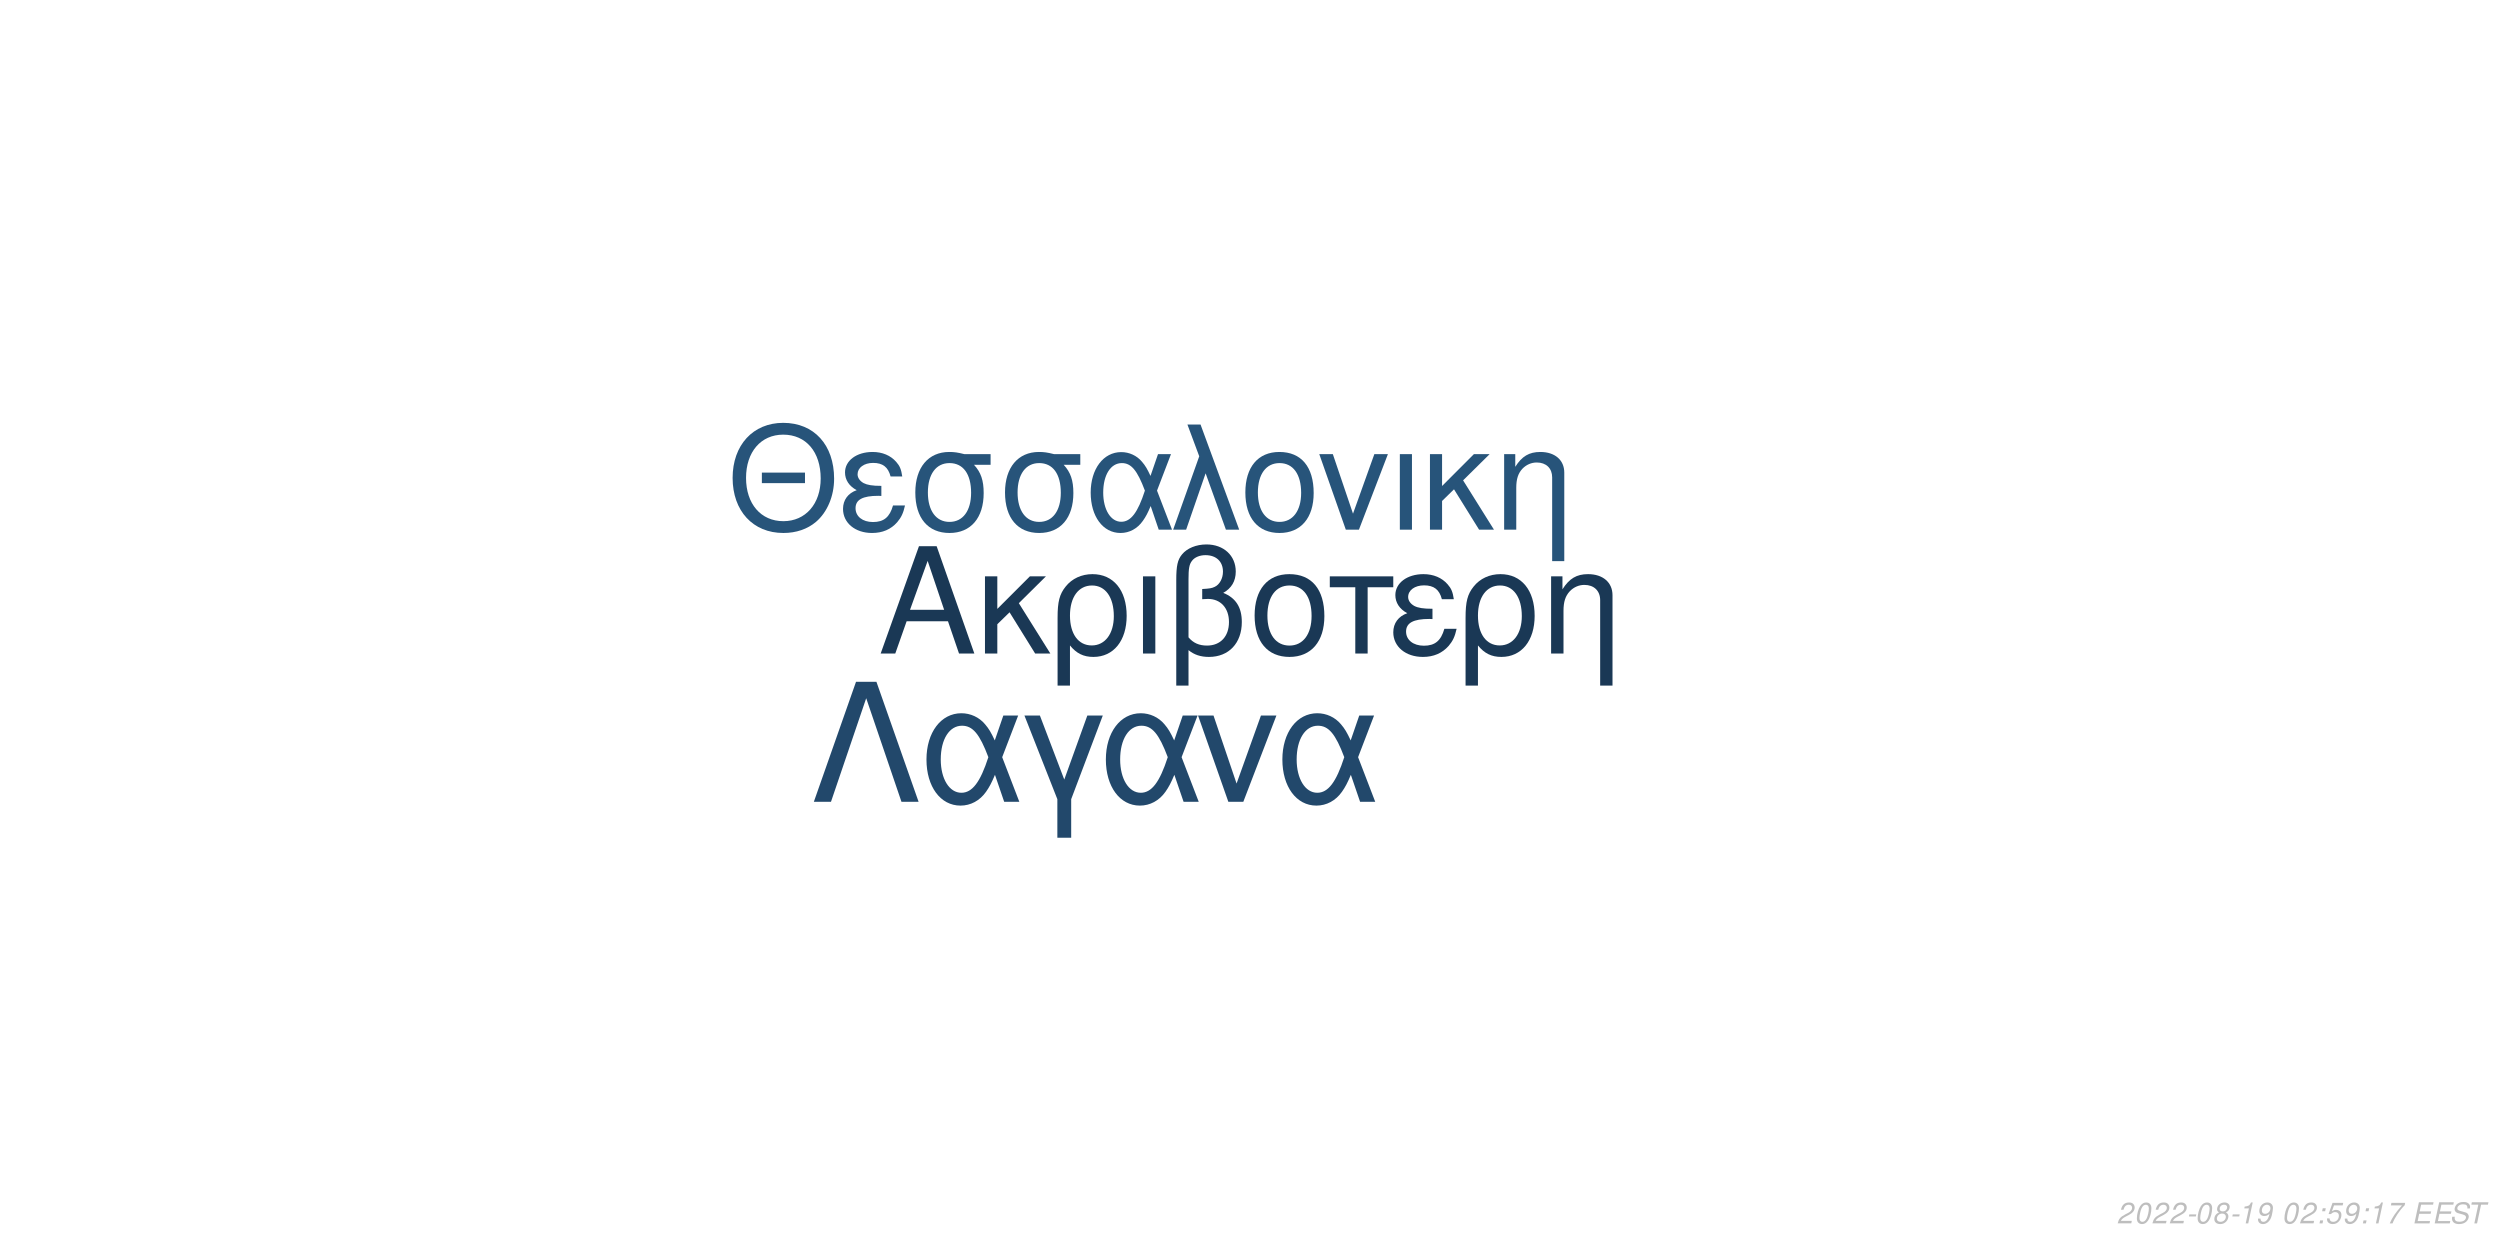
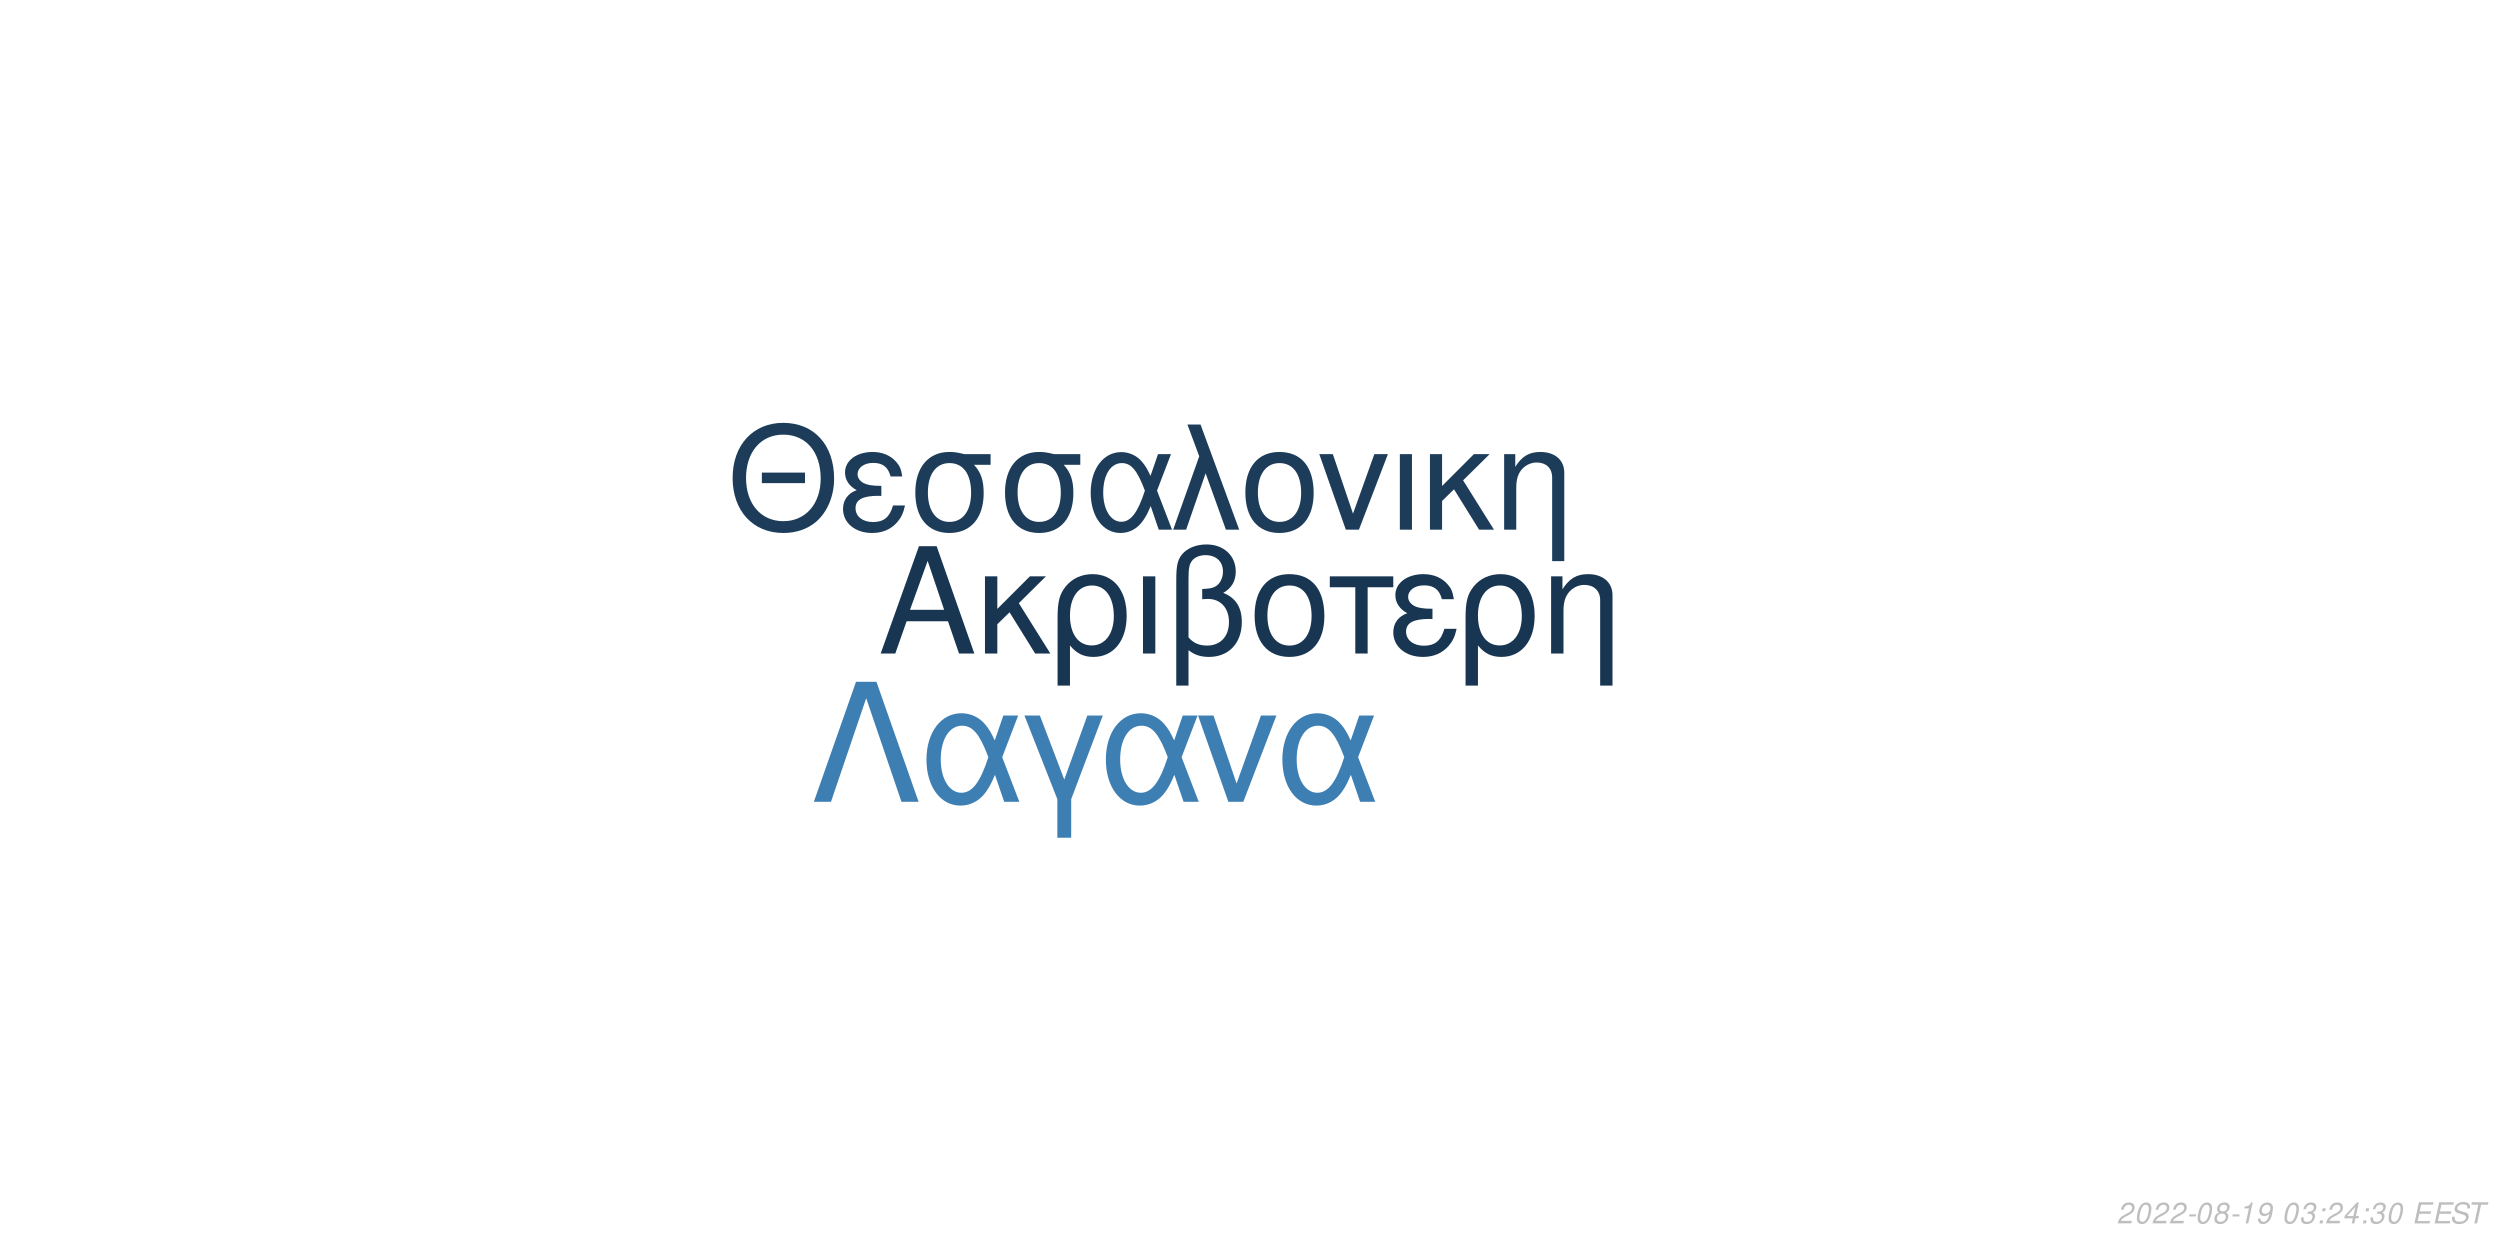
<svg xmlns="http://www.w3.org/2000/svg" xmlns:xlink="http://www.w3.org/1999/xlink" width="864pt" height="432pt" viewBox="0 0 864 432" version="1.1">
  <defs>
    <g>
      <symbol overflow="visible" id="glyph0-0">
        <path style="stroke:none;" d="" />
      </symbol>
      <symbol overflow="visible" id="glyph0-1">
        <path style="stroke:none;" d="M 24.125 -11.141 L 27.938 0 L 33.234 0 L 20.203 -37.094 L 14.094 -37.094 L 0.859 0 L 5.906 0 L 9.828 -11.141 Z M 22.797 -15.109 L 11 -15.109 L 17.094 -32.016 Z M 22.797 -15.109 " />
      </symbol>
      <symbol overflow="visible" id="glyph0-2">
        <path style="stroke:none;" d="M 7.172 -15.422 L 7.172 -26.672 L 2.906 -26.672 L 2.906 0 L 7.172 0 L 7.172 -10.125 L 11.406 -14.25 L 20.25 0 L 25.5 0 L 14.609 -17.406 L 23.969 -26.672 L 18.422 -26.672 Z M 7.172 -15.422 " />
      </symbol>
      <symbol overflow="visible" id="glyph0-3">
        <path style="stroke:none;" d="M 3 11.094 L 7.281 11.094 L 7.281 -2.797 C 9.516 -0.047 11.953 1.172 15.375 1.172 C 22.344 1.172 26.875 -4.422 26.875 -13.031 C 26.875 -21.891 22.297 -27.438 15.062 -27.438 C 11.297 -27.438 7.984 -25.906 5.797 -23.156 C 3.672 -20.516 3 -17.969 3 -12.359 Z M 14.906 -23.516 C 19.547 -23.516 22.438 -19.438 22.438 -12.922 C 22.438 -6.812 19.391 -2.797 14.812 -2.797 C 10.172 -2.797 7.281 -6.766 7.281 -13.125 C 7.281 -19.484 10.234 -23.516 14.906 -23.516 Z M 14.906 -23.516 " />
      </symbol>
      <symbol overflow="visible" id="glyph0-4">
        <path style="stroke:none;" d="M 3.516 0 L 7.781 0 L 7.781 -26.672 L 3.516 -26.672 Z M 3.516 0 " />
      </symbol>
      <symbol overflow="visible" id="glyph0-5">
        <path style="stroke:none;" d="M 4.016 11.094 L 8.25 11.094 L 8.25 -1.172 C 10.172 0.406 12.422 1.172 15.312 1.172 C 22.188 1.172 26.672 -3.609 26.672 -10.891 C 26.672 -15.984 24.578 -19.234 20.25 -20.969 C 23.109 -22.547 24.578 -25.031 24.578 -28.344 C 24.578 -33.844 20.406 -37.703 14.453 -37.703 C 10.938 -37.703 7.734 -36.391 6 -34.25 C 4.484 -32.422 4.016 -30.328 4.016 -25.391 Z M 8.25 -25.656 C 8.25 -29.359 8.5 -30.844 9.469 -32.062 C 10.375 -33.281 12.156 -34 14.094 -34 C 17.812 -34 20.156 -31.812 20.156 -28.297 C 20.156 -25.953 18.984 -23.812 17.297 -23.047 C 16.281 -22.547 15.469 -22.438 12.984 -22.297 L 12.984 -18.781 C 13.734 -18.828 14.344 -18.875 14.969 -18.875 C 19.344 -18.875 22.234 -15.719 22.234 -10.891 C 22.234 -5.906 19.281 -2.75 14.656 -2.75 C 11.953 -2.75 9.922 -3.609 8.25 -5.594 Z M 8.25 -25.656 " />
      </symbol>
      <symbol overflow="visible" id="glyph0-6">
        <path style="stroke:none;" d="M 14.094 -27.438 C 6.562 -27.438 2.094 -22.094 2.094 -13.125 C 2.094 -4.125 6.562 1.172 14.141 1.172 C 21.672 1.172 26.203 -4.172 26.203 -12.922 C 26.203 -22.188 21.828 -27.438 14.094 -27.438 Z M 14.141 -23.516 C 18.938 -23.516 21.781 -19.594 21.781 -12.984 C 21.781 -6.672 18.828 -2.75 14.141 -2.75 C 9.422 -2.75 6.516 -6.672 6.516 -13.125 C 6.516 -19.594 9.422 -23.516 14.141 -23.516 Z M 14.141 -23.516 " />
      </symbol>
      <symbol overflow="visible" id="glyph0-7">
        <path style="stroke:none;" d="M 7.891 0 L 12.156 0 L 12.156 -22.906 L 21.016 -22.906 L 21.016 -26.672 L -0.922 -26.672 L -0.922 -22.906 L 7.891 -22.906 Z M 7.891 0 " />
      </symbol>
      <symbol overflow="visible" id="glyph0-8">
        <path style="stroke:none;" d="M 14.562 -15.469 C 11.344 -15.469 9.562 -15.781 8.297 -16.438 C 6.922 -17.203 6.156 -18.328 6.156 -19.547 C 6.156 -21.891 8.453 -23.562 11.656 -23.562 C 15.062 -23.562 16.953 -22.094 17.812 -18.781 L 21.938 -18.781 C 21.578 -21.266 21.062 -22.5 19.797 -23.922 C 17.812 -26.203 14.906 -27.438 11.453 -27.438 C 5.797 -27.438 1.734 -24.375 1.734 -20.203 C 1.734 -17.609 3.156 -15.375 5.859 -13.938 C 2.797 -12.875 1.016 -10.484 1.016 -7.328 C 1.016 -2.391 5.297 1.172 11.25 1.172 C 14.969 1.172 17.906 -0.109 20.156 -2.641 C 21.578 -4.328 22.297 -5.797 22.906 -8.547 L 18.672 -8.547 C 17.5 -4.422 15.422 -2.703 11.609 -2.703 C 7.938 -2.703 5.438 -4.688 5.438 -7.578 C 5.438 -10.578 7.938 -11.953 13.484 -11.953 C 13.641 -11.953 14.094 -11.953 14.562 -11.906 Z M 14.562 -15.469 " />
      </symbol>
      <symbol overflow="visible" id="glyph0-9">
        <path style="stroke:none;" d="M 3.562 -26.672 L 3.562 0 L 7.844 0 L 7.844 -14.703 C 7.844 -17.906 8.5 -19.891 10.031 -21.531 C 11.406 -22.953 13.188 -23.719 15.062 -23.719 C 18.375 -23.719 20.516 -21.672 20.516 -18.469 L 20.516 11.094 L 24.781 11.094 L 24.781 -20.156 C 24.781 -24.578 21.469 -27.438 16.328 -27.438 C 12.359 -27.438 9.828 -25.906 7.484 -22.188 L 7.484 -26.672 Z M 3.562 -26.672 " />
      </symbol>
      <symbol overflow="visible" id="glyph1-0">
        <path style="stroke:none;" d="" />
      </symbol>
      <symbol overflow="visible" id="glyph1-1">
        <path style="stroke:none;" d="M 26.859 -19.734 L 11.953 -19.734 L 11.953 -16.094 L 26.859 -16.094 Z M 19.328 -36.922 C 8.922 -36.922 1.844 -29.25 1.844 -17.891 C 1.844 -6.484 8.875 1.141 19.391 1.141 C 23.812 1.141 27.703 -0.203 30.641 -2.688 C 34.578 -6.031 36.922 -11.656 36.922 -17.594 C 36.922 -29.297 30 -36.922 19.328 -36.922 Z M 19.328 -32.844 C 27.203 -32.844 32.281 -26.906 32.281 -17.688 C 32.281 -8.922 27.062 -2.938 19.391 -2.938 C 11.609 -2.938 6.484 -8.922 6.484 -17.891 C 6.484 -26.859 11.609 -32.844 19.328 -32.844 Z M 19.328 -32.844 " />
      </symbol>
      <symbol overflow="visible" id="glyph1-2">
        <path style="stroke:none;" d="M 14.25 -15.141 C 11.109 -15.141 9.375 -15.453 8.125 -16.094 C 6.781 -16.844 6.031 -17.938 6.031 -19.141 C 6.031 -21.422 8.266 -23.078 11.406 -23.078 C 14.75 -23.078 16.594 -21.625 17.438 -18.391 L 21.469 -18.391 C 21.125 -20.828 20.625 -22.031 19.391 -23.422 C 17.438 -25.656 14.594 -26.859 11.219 -26.859 C 5.688 -26.859 1.688 -23.875 1.688 -19.781 C 1.688 -17.234 3.094 -15.047 5.734 -13.656 C 2.734 -12.609 1 -10.266 1 -7.172 C 1 -2.344 5.188 1.141 11.016 1.141 C 14.656 1.141 17.547 -0.094 19.734 -2.594 C 21.125 -4.234 21.828 -5.688 22.422 -8.375 L 18.281 -8.375 C 17.141 -4.328 15.094 -2.641 11.359 -2.641 C 7.766 -2.641 5.328 -4.578 5.328 -7.422 C 5.328 -10.359 7.766 -11.703 13.203 -11.703 C 13.359 -11.703 13.797 -11.703 14.25 -11.656 Z M 14.25 -15.141 " />
      </symbol>
      <symbol overflow="visible" id="glyph1-3">
        <path style="stroke:none;" d="M 29 -26.109 L 19.938 -26.109 C 17.594 -26.703 16.438 -26.859 14.703 -26.859 C 7.469 -26.859 2.984 -21.469 2.984 -12.859 C 2.984 -4.031 7.375 1.141 14.797 1.141 C 22.172 1.141 26.609 -4.078 26.609 -12.656 C 26.609 -17.047 25.656 -19.828 23.266 -22.422 L 29 -22.422 Z M 14.797 -23.016 C 19.531 -23.016 22.266 -19.234 22.266 -12.75 C 22.266 -6.531 19.438 -2.688 14.797 -2.688 C 10.172 -2.688 7.328 -6.531 7.328 -12.859 C 7.328 -19.188 10.172 -23.016 14.797 -23.016 Z M 14.797 -23.016 " />
      </symbol>
      <symbol overflow="visible" id="glyph1-4">
        <path style="stroke:none;" d="M 29.344 -26.109 L 24.859 -26.109 L 22.266 -18.578 C 21.125 -21.031 20.484 -22.125 19.328 -23.469 C 17.547 -25.609 14.906 -26.812 12.156 -26.812 C 5.984 -26.812 1.594 -20.984 1.594 -12.812 C 1.594 -4.578 5.828 1.141 11.906 1.141 C 14.953 1.141 17.734 -0.344 19.625 -3.047 C 20.672 -4.531 21.281 -5.688 22.328 -8.172 L 25.109 0 L 29.703 0 L 24.516 -13.5 Z M 20.328 -13.5 C 17.891 -5.922 15.453 -2.734 12.156 -2.734 C 8.516 -2.734 5.922 -6.922 5.922 -12.812 C 5.922 -18.938 8.516 -23.016 12.359 -23.016 C 15.594 -23.016 17.688 -20.531 20.328 -13.5 Z M 20.328 -13.5 " />
      </symbol>
      <symbol overflow="visible" id="glyph1-5">
        <path style="stroke:none;" d="M 1.094 0 L 5.578 0 L 12.312 -19.484 L 19.328 0 L 23.922 0 L 10.562 -36.328 L 6.031 -36.328 L 10.109 -25.359 Z M 1.094 0 " />
      </symbol>
      <symbol overflow="visible" id="glyph1-6">
        <path style="stroke:none;" d="M 13.797 -26.859 C 6.422 -26.859 2.047 -21.625 2.047 -12.859 C 2.047 -4.031 6.422 1.141 13.859 1.141 C 21.234 1.141 25.656 -4.078 25.656 -12.656 C 25.656 -21.719 21.375 -26.859 13.797 -26.859 Z M 13.859 -23.016 C 18.531 -23.016 21.328 -19.188 21.328 -12.703 C 21.328 -6.531 18.438 -2.688 13.859 -2.688 C 9.219 -2.688 6.375 -6.531 6.375 -12.859 C 6.375 -19.188 9.219 -23.016 13.859 -23.016 Z M 13.859 -23.016 " />
      </symbol>
      <symbol overflow="visible" id="glyph1-7">
        <path style="stroke:none;" d="M 14.297 0 L 24.312 -26.109 L 19.625 -26.109 L 12.25 -5.531 L 5.281 -26.109 L 0.594 -26.109 L 9.766 0 Z M 14.297 0 " />
      </symbol>
      <symbol overflow="visible" id="glyph1-8">
        <path style="stroke:none;" d="M 3.438 0 L 7.625 0 L 7.625 -26.109 L 3.438 -26.109 Z M 3.438 0 " />
      </symbol>
      <symbol overflow="visible" id="glyph1-9">
        <path style="stroke:none;" d="M 7.031 -15.094 L 7.031 -26.109 L 2.844 -26.109 L 2.844 0 L 7.031 0 L 7.031 -9.922 L 11.156 -13.953 L 19.828 0 L 24.969 0 L 14.297 -17.047 L 23.469 -26.109 L 18.031 -26.109 Z M 7.031 -15.094 " />
      </symbol>
      <symbol overflow="visible" id="glyph1-10">
        <path style="stroke:none;" d="M 3.484 -26.109 L 3.484 0 L 7.672 0 L 7.672 -14.406 C 7.672 -17.547 8.328 -19.484 9.812 -21.078 C 11.156 -22.469 12.906 -23.219 14.75 -23.219 C 17.984 -23.219 20.078 -21.234 20.078 -18.094 L 20.078 10.859 L 24.266 10.859 L 24.266 -19.734 C 24.266 -24.062 21.031 -26.859 16 -26.859 C 12.109 -26.859 9.609 -25.359 7.328 -21.719 L 7.328 -26.109 Z M 3.484 -26.109 " />
      </symbol>
      <symbol overflow="visible" id="glyph2-0">
        <path style="stroke:none;" d="" />
      </symbol>
      <symbol overflow="visible" id="glyph2-1">
        <path style="stroke:none;" d="M 22.531 -41.484 L 15.484 -41.484 L 0.906 0 L 6.828 0 L 19 -35.797 L 31.188 0 L 37.109 0 Z M 22.531 -41.484 " />
      </symbol>
      <symbol overflow="visible" id="glyph2-2">
        <path style="stroke:none;" d="M 33.516 -29.812 L 28.391 -29.812 L 25.438 -21.219 C 24.125 -24.016 23.391 -25.266 22.078 -26.797 C 20.031 -29.25 17.016 -30.609 13.891 -30.609 C 6.828 -30.609 1.828 -23.953 1.828 -14.625 C 1.828 -5.234 6.656 1.312 13.594 1.312 C 17.078 1.312 20.266 -0.391 22.422 -3.469 C 23.609 -5.172 24.297 -6.484 25.5 -9.328 L 28.688 0 L 33.922 0 L 28 -15.422 Z M 23.219 -15.422 C 20.422 -6.766 17.641 -3.125 13.891 -3.125 C 9.734 -3.125 6.766 -7.906 6.766 -14.625 C 6.766 -21.625 9.734 -26.297 14.109 -26.297 C 17.812 -26.297 20.203 -23.453 23.219 -15.422 Z M 23.219 -15.422 " />
      </symbol>
      <symbol overflow="visible" id="glyph2-3">
        <path style="stroke:none;" d="M 12.062 12.406 L 16.844 12.406 L 16.844 -0.906 L 27.766 -29.812 L 22.422 -29.812 L 14.453 -7.688 L 6.031 -29.812 L 0.688 -29.812 L 12.062 -0.906 Z M 12.062 12.406 " />
      </symbol>
      <symbol overflow="visible" id="glyph2-4">
        <path style="stroke:none;" d="M 16.328 0 L 27.766 -29.812 L 22.422 -29.812 L 14 -6.312 L 6.031 -29.812 L 0.688 -29.812 L 11.156 0 Z M 16.328 0 " />
      </symbol>
      <symbol overflow="visible" id="glyph3-0">
        <path style="stroke:none;" d="" />
      </symbol>
      <symbol overflow="visible" id="glyph3-1">
        <path style="stroke:none;" d="M 5.234 -0.875 L 1.469 -0.875 C 1.641 -1.375 2.203 -1.891 3.109 -2.344 L 4.234 -2.938 C 5.562 -3.625 6.219 -4.469 6.219 -5.484 C 6.219 -5.938 6.062 -6.359 5.797 -6.656 C 5.469 -7.047 4.984 -7.234 4.312 -7.234 C 2.766 -7.234 1.891 -6.453 1.484 -4.734 L 2.375 -4.734 C 2.484 -5.188 2.609 -5.484 2.797 -5.75 C 3.094 -6.203 3.609 -6.453 4.188 -6.453 C 4.891 -6.453 5.344 -6.031 5.344 -5.375 C 5.344 -4.703 4.859 -4.094 4.016 -3.656 L 2.984 -3.125 C 1.234 -2.188 0.797 -1.656 0.344 -0.016 L 5.047 -0.016 Z M 5.234 -0.875 " />
      </symbol>
      <symbol overflow="visible" id="glyph3-2">
        <path style="stroke:none;" d="M 4.203 -7.234 C 3.375 -7.234 2.688 -6.812 2.125 -5.984 C 1.484 -5.047 0.984 -3.188 0.984 -1.734 C 0.984 -1.109 1.172 -0.562 1.484 -0.266 C 1.797 0.047 2.281 0.234 2.766 0.234 C 3.625 0.234 4.281 -0.156 4.859 -1.016 C 5.516 -1.953 6 -3.797 6 -5.266 C 6 -6.5 5.328 -7.234 4.203 -7.234 Z M 4.094 -6.453 C 4.734 -6.453 5.125 -5.984 5.125 -5.156 C 5.125 -4.203 4.781 -2.625 4.406 -1.812 C 3.984 -0.938 3.516 -0.547 2.875 -0.547 C 2.25 -0.547 1.875 -1.031 1.875 -1.828 C 1.875 -2.797 2.203 -4.344 2.594 -5.203 C 2.984 -6.047 3.453 -6.453 4.094 -6.453 Z M 4.094 -6.453 " />
      </symbol>
      <symbol overflow="visible" id="glyph3-3">
        <path style="stroke:none;" d="M 3.516 -3.125 L 1.125 -3.125 L 0.969 -2.406 L 3.359 -2.406 Z M 3.516 -3.125 " />
      </symbol>
      <symbol overflow="visible" id="glyph3-4">
        <path style="stroke:none;" d="M 4.766 -3.797 C 5.078 -3.969 5.234 -4.078 5.438 -4.234 C 5.812 -4.594 6.062 -5.172 6.062 -5.734 C 6.062 -6.625 5.344 -7.234 4.266 -7.234 C 2.812 -7.234 1.703 -6.219 1.703 -4.875 C 1.703 -4.406 1.875 -4.125 2.359 -3.812 C 1.297 -3.312 0.75 -2.516 0.75 -1.469 C 0.75 -0.438 1.547 0.234 2.812 0.234 C 3.656 0.234 4.359 -0.094 4.938 -0.734 C 5.359 -1.234 5.609 -1.859 5.609 -2.438 C 5.609 -3.047 5.312 -3.516 4.766 -3.797 Z M 4.109 -6.453 C 4.797 -6.453 5.188 -6.125 5.188 -5.578 C 5.188 -5.266 5.062 -4.922 4.859 -4.672 C 4.562 -4.312 4.188 -4.156 3.656 -4.156 C 2.984 -4.156 2.594 -4.453 2.594 -4.984 C 2.594 -5.859 3.203 -6.453 4.109 -6.453 Z M 3.453 -3.406 C 4.234 -3.406 4.734 -2.984 4.734 -2.312 C 4.734 -1.312 3.922 -0.547 2.875 -0.547 C 2.125 -0.547 1.625 -0.969 1.625 -1.625 C 1.625 -2.609 2.438 -3.406 3.453 -3.406 Z M 3.453 -3.406 " />
      </symbol>
      <symbol overflow="visible" id="glyph3-5">
        <path style="stroke:none;" d="M 3.703 -5.188 L 2.594 0 L 3.469 0 L 5.016 -7.234 L 4.438 -7.234 C 3.906 -6.156 3.688 -6.016 2.234 -5.812 L 2.109 -5.188 Z M 3.703 -5.188 " />
      </symbol>
      <symbol overflow="visible" id="glyph3-6">
        <path style="stroke:none;" d="M 0.844 -1.656 C 0.844 -1.547 0.844 -1.438 0.844 -1.375 C 0.844 -0.406 1.531 0.234 2.578 0.234 C 3.203 0.234 3.766 0.016 4.297 -0.438 C 4.938 -1 5.312 -1.656 5.594 -2.719 C 5.844 -3.672 6.016 -4.766 6.016 -5.375 C 6.016 -5.844 5.844 -6.328 5.547 -6.656 C 5.203 -7.031 4.703 -7.234 4.062 -7.234 C 2.516 -7.234 1.297 -5.938 1.297 -4.266 C 1.297 -3.203 1.984 -2.547 3.047 -2.547 C 3.484 -2.547 3.953 -2.672 4.281 -2.891 C 4.406 -2.984 4.547 -3.078 4.828 -3.344 C 4.438 -1.484 3.703 -0.547 2.703 -0.547 C 2.109 -0.547 1.719 -0.938 1.719 -1.547 L 1.719 -1.656 Z M 3.953 -6.453 C 4.625 -6.453 5.141 -5.953 5.141 -5.281 C 5.141 -4.188 4.312 -3.312 3.297 -3.312 C 2.594 -3.312 2.172 -3.734 2.172 -4.453 C 2.172 -5.562 2.984 -6.453 3.953 -6.453 Z M 3.953 -6.453 " />
      </symbol>
      <symbol overflow="visible" id="glyph3-7">
        <path style="stroke:none;" d="" />
      </symbol>
      <symbol overflow="visible" id="glyph3-8">
+         <path style="stroke:none;" d="M 2.922 -3.312 C 3.125 -3.344 3.234 -3.344 3.375 -3.344 C 4.203 -3.344 4.688 -3 4.688 -2.406 C 4.688 -1.312 3.906 -0.547 2.781 -0.547 C 2.047 -0.547 1.594 -0.938 1.594 -1.562 C 1.594 -1.719 1.609 -1.844 1.656 -2.094 L 0.766 -2.094 C 0.734 -1.797 0.719 -1.641 0.719 -1.469 C 0.719 -0.375 1.406 0.234 2.641 0.234 C 3.547 0.234 4.297 -0.078 4.812 -0.656 C 5.266 -1.156 5.562 -1.875 5.562 -2.547 C 5.562 -3.125 5.344 -3.453 4.797 -3.734 C 5.641 -4.234 6.016 -4.844 6.016 -5.734 C 6.016 -6.656 5.312 -7.234 4.203 -7.234 C 3.375 -7.234 2.672 -6.938 2.188 -6.375 C 1.891 -6.031 1.703 -5.641 1.516 -4.906 L 2.391 -4.906 C 2.5 -5.359 2.594 -5.594 2.734 -5.812 C 3.047 -6.234 3.516 -6.453 4.078 -6.453 C 4.734 -6.453 5.141 -6.125 5.141 -5.578 C 5.141 -5.188 5.016 -4.797 4.797 -4.547 C 4.516 -4.234 4 -4.062 3.266 -4.062 L 3.078 -4.062 Z M 2.922 -3.312 " />
+       </symbol>
+       <symbol overflow="visible" id="glyph3-9">
        <path style="stroke:none;" d="M 2.359 -1.031 L 1.312 -1.031 L 1.094 0 L 2.141 0 Z M 3.266 -5.234 L 2.219 -5.234 L 2 -4.203 L 3.047 -4.203 Z M 3.266 -5.234 " />
      </symbol>
-       <symbol overflow="visible" id="glyph3-9">
-         <path style="stroke:none;" d="M 6.297 -7.094 L 2.594 -7.094 L 1.234 -3.234 L 2.047 -3.234 C 2.656 -3.766 2.938 -3.906 3.531 -3.906 C 4.328 -3.906 4.797 -3.453 4.797 -2.688 C 4.797 -1.438 3.969 -0.547 2.828 -0.547 C 2.031 -0.547 1.609 -0.938 1.578 -1.734 L 0.703 -1.734 L 0.703 -1.516 C 0.703 -0.938 0.844 -0.547 1.188 -0.266 C 1.562 0.062 2.078 0.234 2.703 0.234 C 3.656 0.234 4.391 -0.156 4.984 -0.922 C 5.422 -1.5 5.672 -2.234 5.672 -2.953 C 5.672 -4 4.938 -4.672 3.812 -4.672 C 3.328 -4.672 2.906 -4.547 2.406 -4.234 L 3.109 -6.219 L 6.109 -6.219 Z M 6.297 -7.094 " />
-       </symbol>
      <symbol overflow="visible" id="glyph3-10">
-         <path style="stroke:none;" d="M 6.703 -7.094 L 1.953 -7.094 L 1.766 -6.219 L 5.594 -6.219 C 3.344 -3.688 2.266 -2.109 1.375 0 L 2.344 0 C 3.031 -1.906 4.828 -4.594 6.547 -6.281 Z M 6.703 -7.094 " />
+         <path style="stroke:none;" d="M 3.625 -1.75 L 3.266 0 L 4.141 0 L 4.516 -1.75 L 5.562 -1.75 L 5.734 -2.531 L 4.688 -2.531 L 5.688 -7.234 L 5.016 -7.234 L 0.844 -2.672 L 0.641 -1.75 Z M 3.797 -2.531 L 1.594 -2.531 L 4.469 -5.703 Z M 3.797 -2.531 " />
      </symbol>
      <symbol overflow="visible" id="glyph3-11">
        <path style="stroke:none;" d="M 2.547 -3.312 L 6.5 -3.312 L 6.688 -4.141 L 2.719 -4.141 L 3.219 -6.469 L 7.344 -6.469 L 7.516 -7.297 L 2.453 -7.297 L 0.906 0 L 6.125 0 L 6.297 -0.812 L 2.016 -0.812 Z M 2.547 -3.312 " />
      </symbol>
      <symbol overflow="visible" id="glyph3-12">
        <path style="stroke:none;" d="M 7.062 -5.156 C 7.125 -5.438 7.141 -5.562 7.141 -5.703 C 7.141 -6.156 6.938 -6.594 6.594 -6.891 C 6.188 -7.25 5.656 -7.406 4.875 -7.406 C 3.844 -7.406 3.047 -7.125 2.5 -6.562 C 2.094 -6.141 1.781 -5.438 1.781 -4.922 C 1.781 -4.297 2.219 -3.766 2.891 -3.562 L 4.594 -3.094 C 5.406 -2.859 5.734 -2.578 5.734 -2.094 C 5.734 -1.781 5.547 -1.406 5.266 -1.141 C 4.844 -0.766 4.266 -0.578 3.453 -0.578 C 2.328 -0.578 1.812 -0.984 1.812 -1.906 C 1.812 -2.047 1.812 -2.125 1.844 -2.312 L 0.984 -2.312 C 0.906 -2.062 0.891 -1.906 0.891 -1.688 C 0.891 -0.484 1.797 0.234 3.297 0.234 C 4.359 0.234 5.234 -0.062 5.812 -0.609 C 6.344 -1.078 6.688 -1.797 6.688 -2.375 C 6.688 -2.641 6.609 -2.906 6.453 -3.156 C 6.234 -3.5 5.938 -3.703 5.469 -3.828 L 3.75 -4.312 C 2.984 -4.547 2.734 -4.734 2.734 -5.188 C 2.734 -5.547 2.875 -5.844 3.188 -6.109 C 3.547 -6.438 4.031 -6.594 4.703 -6.594 C 5.266 -6.594 5.688 -6.484 5.906 -6.297 C 6.094 -6.125 6.219 -5.797 6.219 -5.516 C 6.219 -5.422 6.203 -5.344 6.188 -5.156 Z M 7.062 -5.156 " />
      </symbol>
      <symbol overflow="visible" id="glyph3-13">
        <path style="stroke:none;" d="M 4.938 -6.469 L 7.312 -6.469 L 7.484 -7.297 L 1.75 -7.297 L 1.578 -6.469 L 3.984 -6.469 L 2.609 0 L 3.547 0 Z M 4.938 -6.469 " />
      </symbol>
    </g>
  </defs>
  <g id="surface1">
    <rect x="0" y="0" width="864" height="432" style="fill:rgb(100%,100%,100%);fill-opacity:1;stroke:none;" />
-     <g style="fill:rgb(10.196%,21.961%,33.333%);fill-opacity:1;">
+     <g style="fill:rgb(9.412%,21.176%,31.765%);fill-opacity:1;">
      <use xlink:href="#glyph0-1" x="303.5" y="225.861" />
      <use xlink:href="#glyph0-2" x="337.5" y="225.861" />
      <use xlink:href="#glyph0-3" x="362.5" y="225.861" />
      <use xlink:href="#glyph0-4" x="391.5" y="225.861" />
      <use xlink:href="#glyph0-5" x="402.5" y="225.861" />
      <use xlink:href="#glyph0-6" x="431.5" y="225.861" />
      <use xlink:href="#glyph0-7" x="460.5" y="225.861" />
      <use xlink:href="#glyph0-8" x="480.5" y="225.861" />
      <use xlink:href="#glyph0-3" x="503.5" y="225.861" />
      <use xlink:href="#glyph0-9" x="532.5" y="225.861" />
    </g>
-     <g style="fill:rgb(15.294%,32.941%,47.843%);fill-opacity:1;">
+     <g style="fill:rgb(10.98%,23.529%,35.294%);fill-opacity:1;">
      <use xlink:href="#glyph1-1" x="251.348" y="183.058" />
      <use xlink:href="#glyph1-2" x="290.348" y="183.058" />
      <use xlink:href="#glyph1-3" x="313.348" y="183.058" />
      <use xlink:href="#glyph1-3" x="344.348" y="183.058" />
      <use xlink:href="#glyph1-4" x="375.348" y="183.058" />
      <use xlink:href="#glyph1-5" x="404.348" y="183.058" />
      <use xlink:href="#glyph1-6" x="428.348" y="183.058" />
      <use xlink:href="#glyph1-7" x="455.348" y="183.058" />
      <use xlink:href="#glyph1-8" x="480.348" y="183.058" />
      <use xlink:href="#glyph1-9" x="491.348" y="183.058" />
      <use xlink:href="#glyph1-10" x="516.348" y="183.058" />
    </g>
-     <g style="fill:rgb(13.333%,28.235%,41.961%);fill-opacity:1;">
+     <g style="fill:rgb(23.922%,49.412%,70.196%);fill-opacity:1;">
      <use xlink:href="#glyph2-1" x="280.359" y="277.105" />
      <use xlink:href="#glyph2-2" x="318.359" y="277.105" />
      <use xlink:href="#glyph2-3" x="353.359" y="277.105" />
      <use xlink:href="#glyph2-2" x="380.359" y="277.105" />
      <use xlink:href="#glyph2-4" x="413.359" y="277.105" />
      <use xlink:href="#glyph2-2" x="441.359" y="277.105" />
    </g>
    <g style="fill:rgb(74.51%,74.51%,74.51%);fill-opacity:1;">
      <use xlink:href="#glyph3-1" x="731.52" y="422.81" />
      <use xlink:href="#glyph3-2" x="737.52" y="422.81" />
      <use xlink:href="#glyph3-1" x="743.52" y="422.81" />
      <use xlink:href="#glyph3-1" x="749.52" y="422.81" />
      <use xlink:href="#glyph3-3" x="755.52" y="422.81" />
      <use xlink:href="#glyph3-2" x="758.52" y="422.81" />
      <use xlink:href="#glyph3-4" x="764.52" y="422.81" />
      <use xlink:href="#glyph3-3" x="770.52" y="422.81" />
      <use xlink:href="#glyph3-5" x="773.52" y="422.81" />
      <use xlink:href="#glyph3-6" x="779.52" y="422.81" />
      <use xlink:href="#glyph3-7" x="785.52" y="422.81" />
      <use xlink:href="#glyph3-2" x="788.52" y="422.81" />
-       <use xlink:href="#glyph3-1" x="794.52" y="422.81" />
-       <use xlink:href="#glyph3-8" x="800.52" y="422.81" />
-       <use xlink:href="#glyph3-9" x="803.52" y="422.81" />
-       <use xlink:href="#glyph3-6" x="809.52" y="422.81" />
-       <use xlink:href="#glyph3-8" x="815.52" y="422.81" />
-       <use xlink:href="#glyph3-5" x="818.52" y="422.81" />
-       <use xlink:href="#glyph3-10" x="824.52" y="422.81" />
+       <use xlink:href="#glyph3-8" x="794.52" y="422.81" />
+       <use xlink:href="#glyph3-9" x="800.52" y="422.81" />
+       <use xlink:href="#glyph3-1" x="803.52" y="422.81" />
+       <use xlink:href="#glyph3-10" x="809.52" y="422.81" />
+       <use xlink:href="#glyph3-9" x="815.52" y="422.81" />
+       <use xlink:href="#glyph3-8" x="818.52" y="422.81" />
+       <use xlink:href="#glyph3-2" x="824.52" y="422.81" />
      <use xlink:href="#glyph3-7" x="830.52" y="422.81" />
      <use xlink:href="#glyph3-11" x="833.52" y="422.81" />
      <use xlink:href="#glyph3-11" x="840.52" y="422.81" />
      <use xlink:href="#glyph3-12" x="846.52" y="422.81" />
      <use xlink:href="#glyph3-13" x="852.52" y="422.81" />
    </g>
  </g>
</svg>
